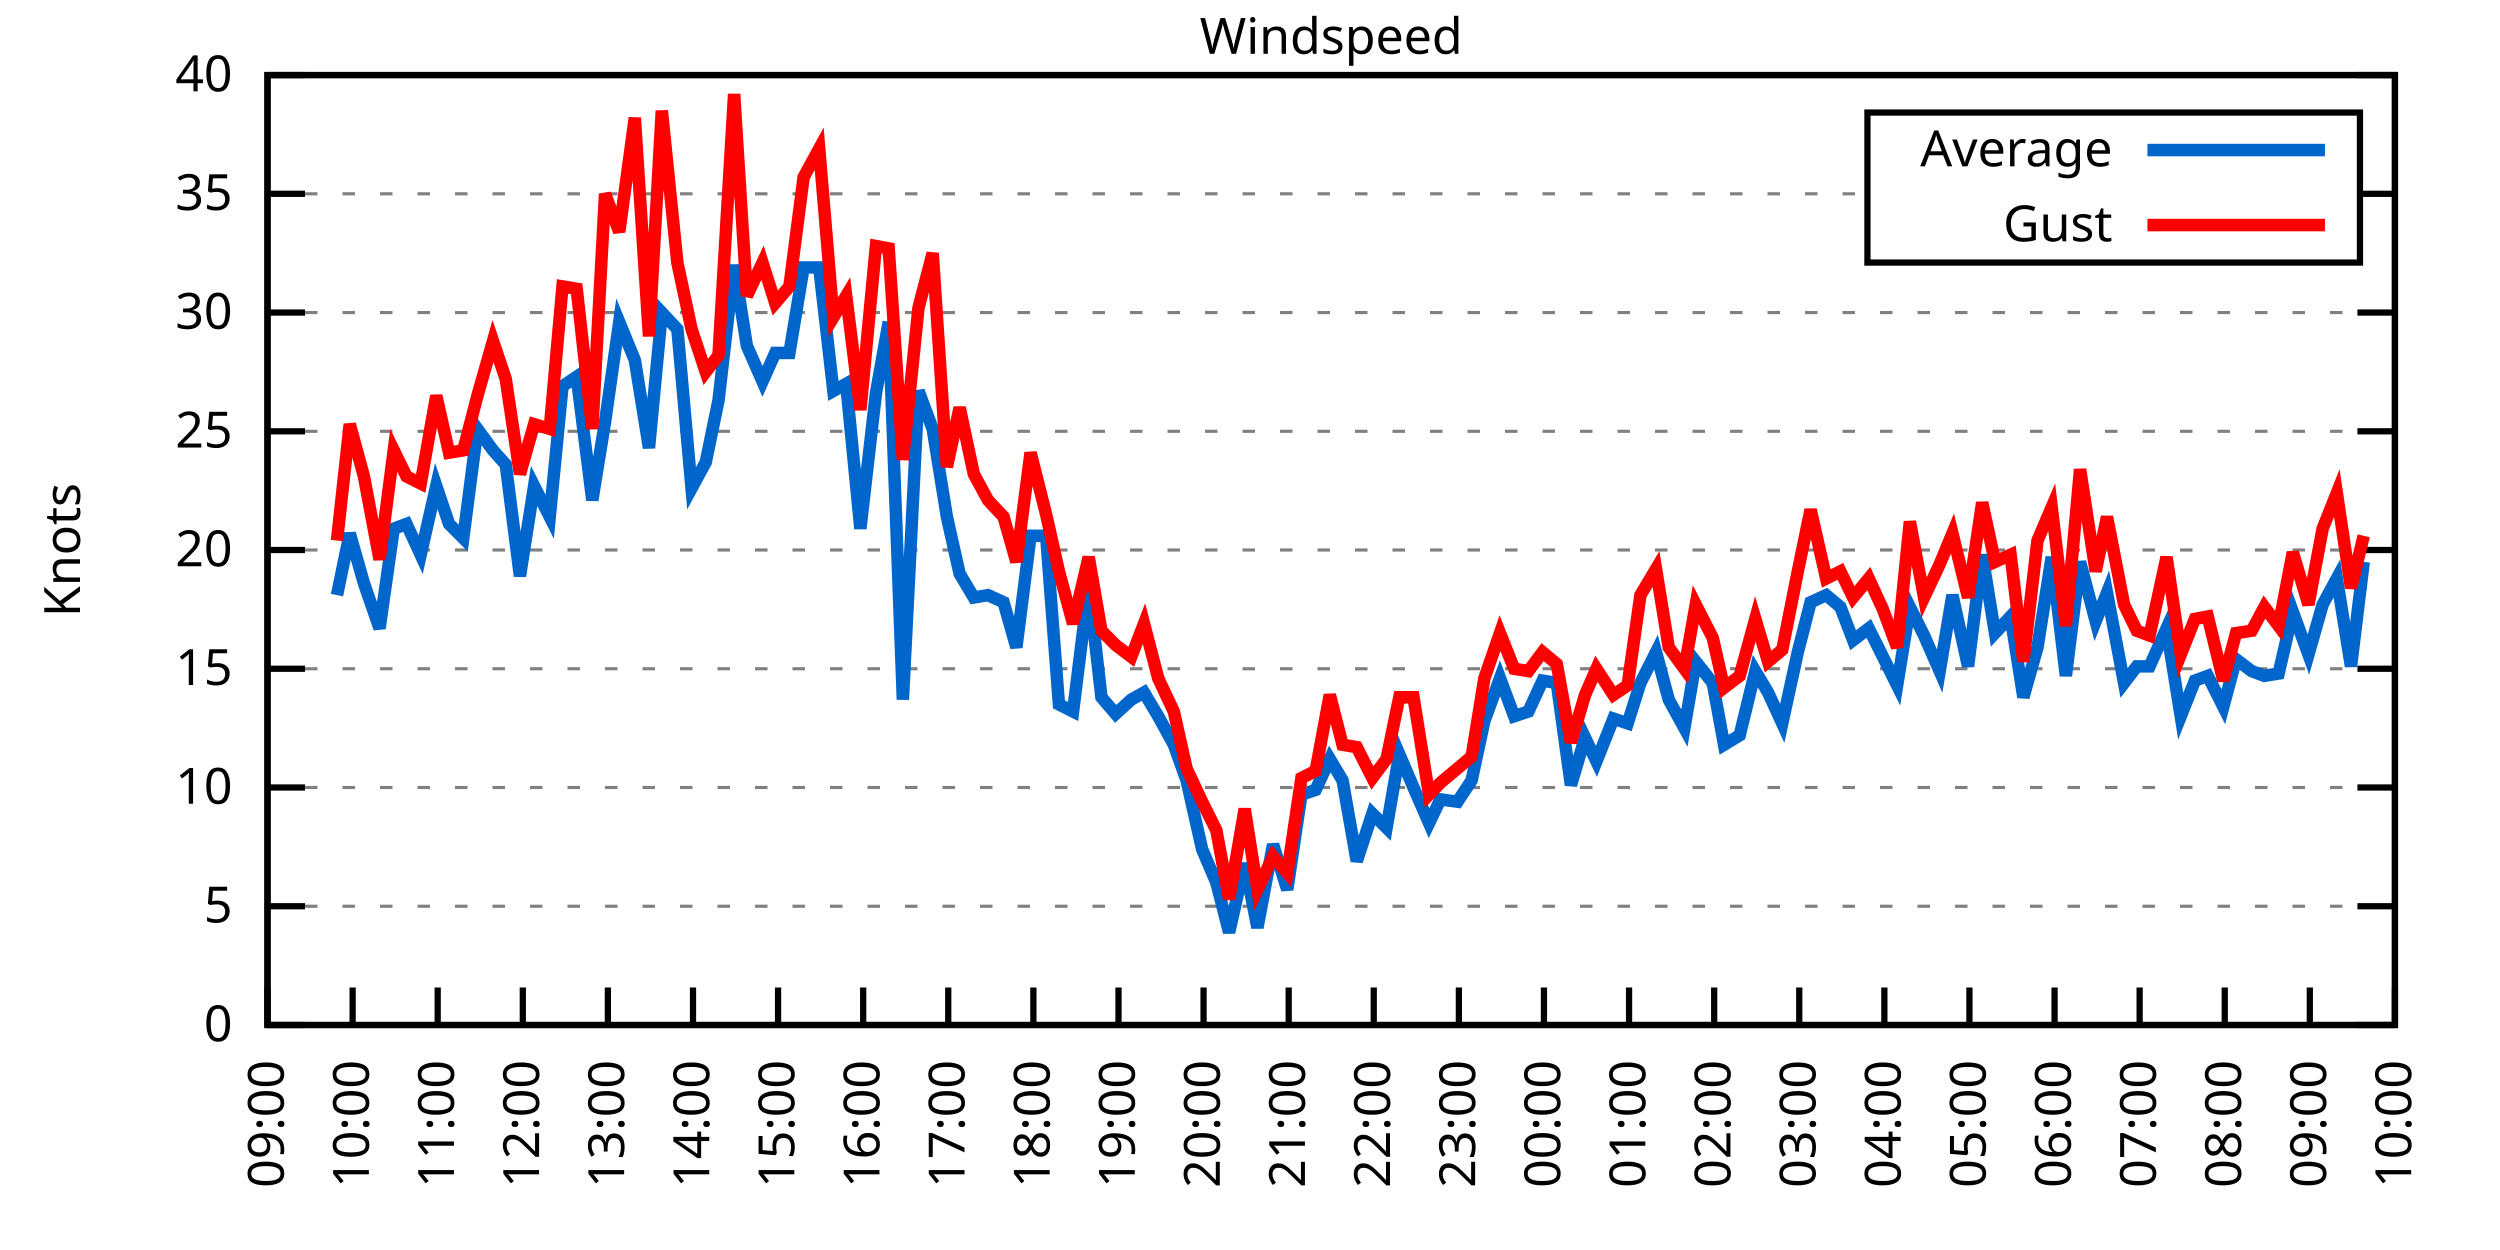
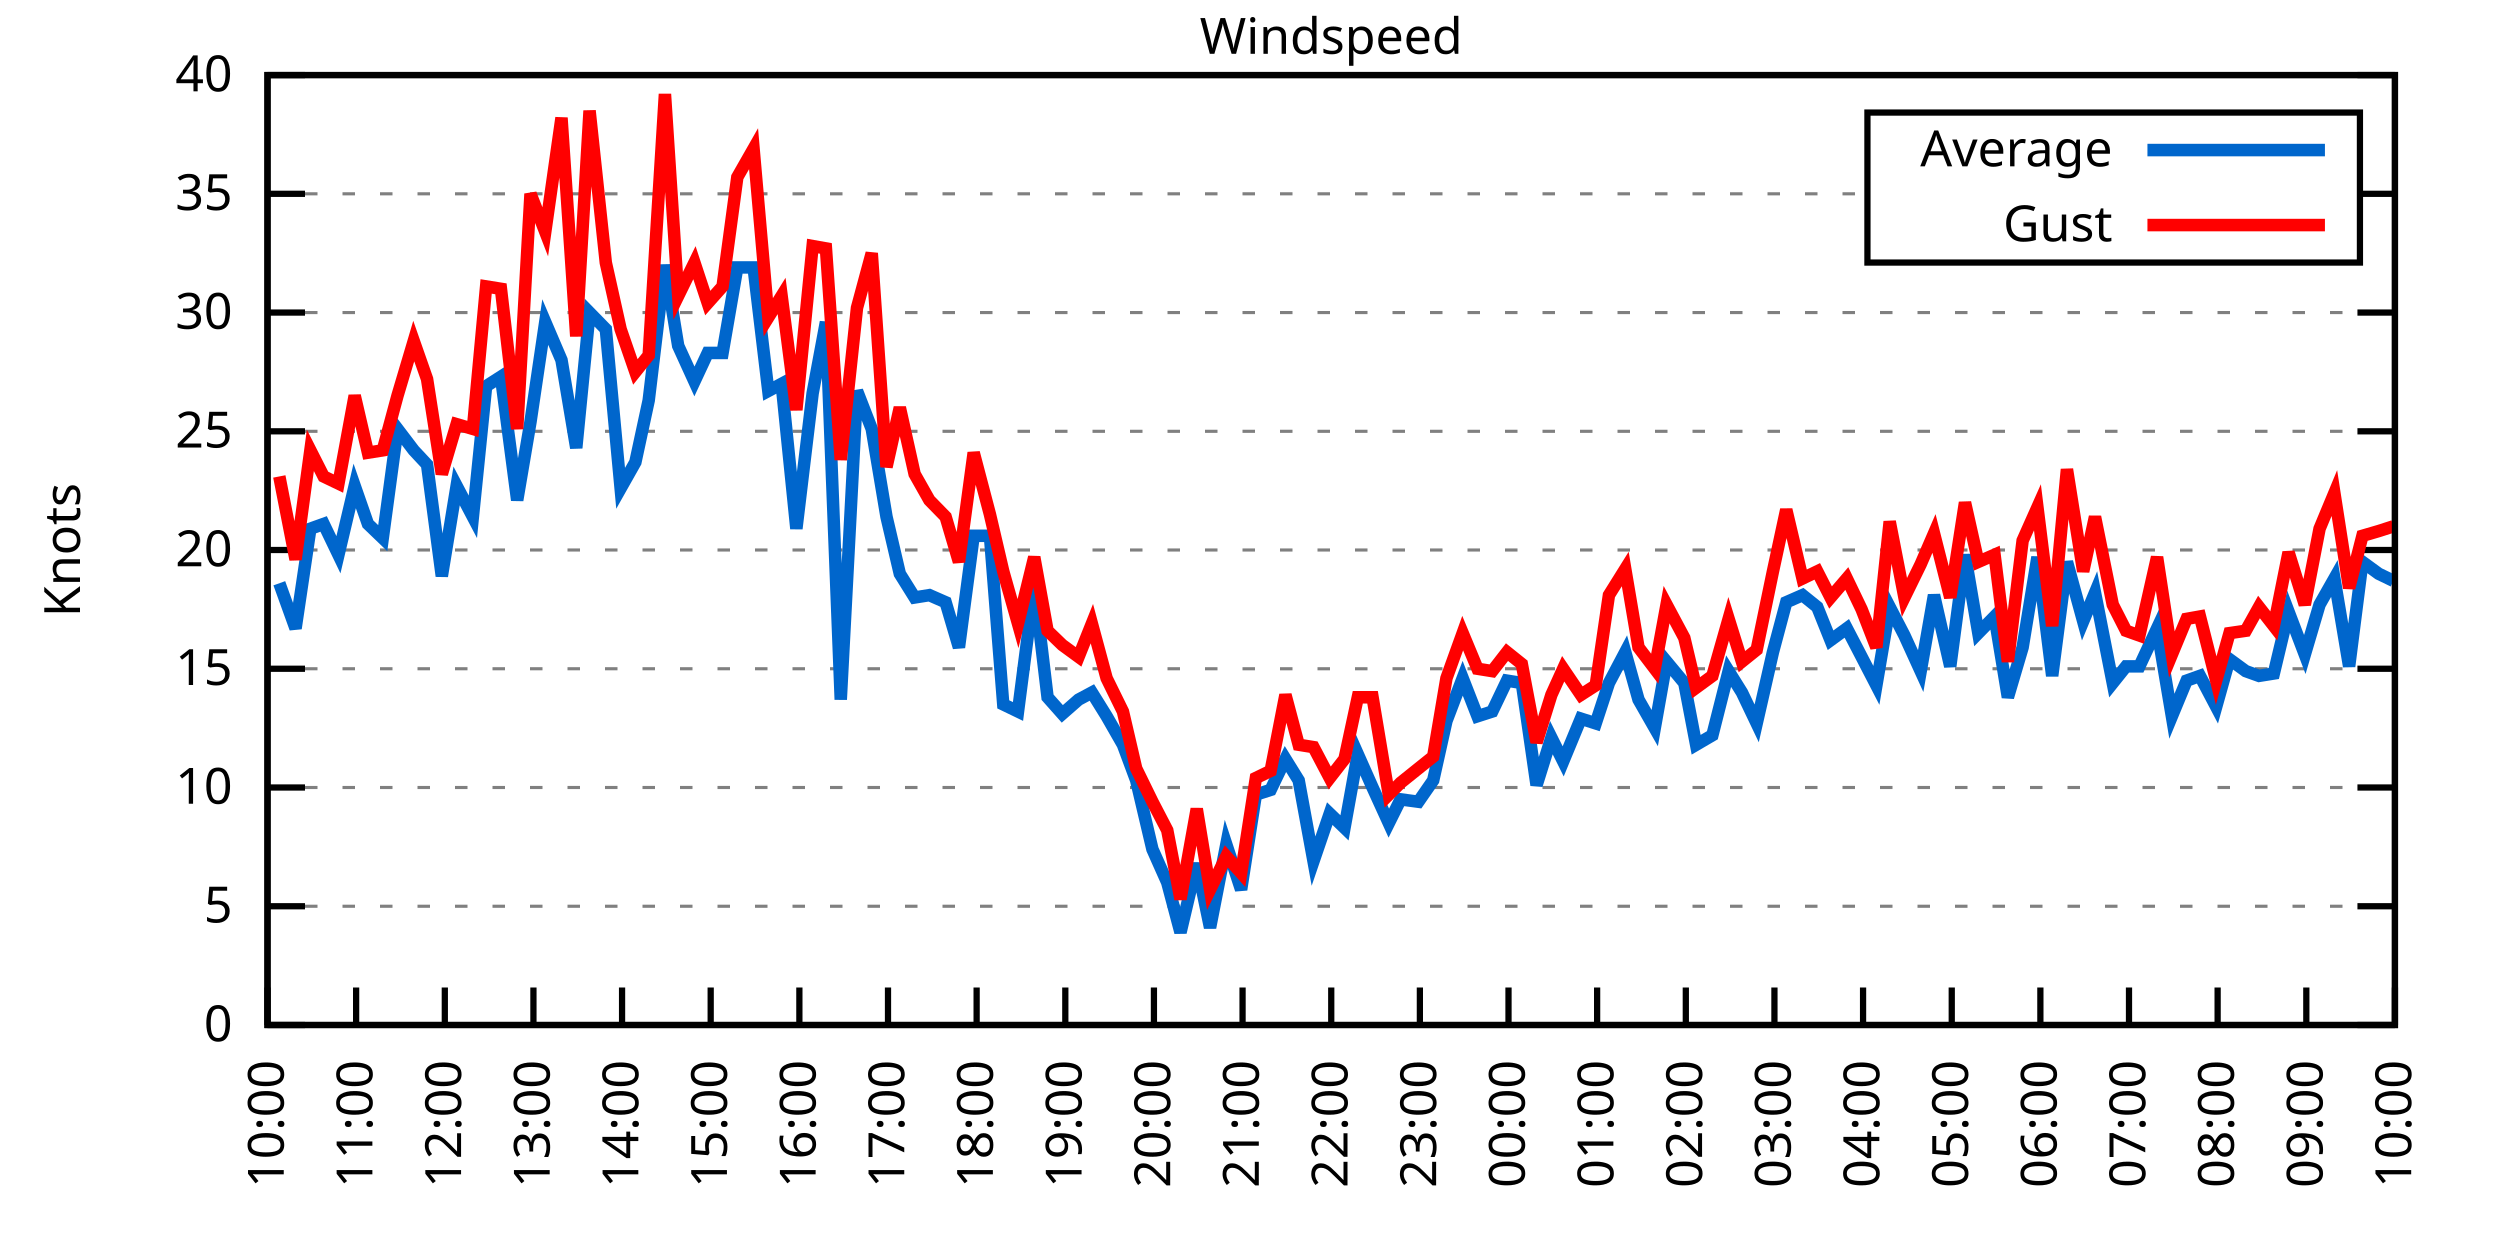
<svg xmlns="http://www.w3.org/2000/svg" xmlns:xlink="http://www.w3.org/1999/xlink" width="400" height="200" viewBox="0 0 400 200">
  <g id="gnuplot_canvas">
    <rect x="0" y="0" width="400" height="200" fill="none" />
    <defs>
      <circle id="gpDot" r="0.5" stroke-width="0.5" stroke="currentColor" />
      <path id="gpPt0" stroke-width="0.333" stroke="currentColor" d="M-1,0 h2 M0,-1 v2" />
      <path id="gpPt1" stroke-width="0.333" stroke="currentColor" d="M-1,-1 L1,1 M1,-1 L-1,1" />
      <path id="gpPt2" stroke-width="0.333" stroke="currentColor" d="M-1,0 L1,0 M0,-1 L0,1 M-1,-1 L1,1 M-1,1 L1,-1" />
      <rect id="gpPt3" stroke-width="0.333" stroke="currentColor" x="-1" y="-1" width="2" height="2" />
      <rect id="gpPt4" stroke-width="0.333" stroke="currentColor" fill="currentColor" x="-1" y="-1" width="2" height="2" />
      <circle id="gpPt5" stroke-width="0.333" stroke="currentColor" cx="0" cy="0" r="1" />
      <use xlink:href="#gpPt5" id="gpPt6" fill="currentColor" stroke="none" />
      <path id="gpPt7" stroke-width="0.333" stroke="currentColor" d="M0,-1.33 L-1.33,0.67 L1.33,0.67 z" />
      <use xlink:href="#gpPt7" id="gpPt8" fill="currentColor" stroke="none" />
      <use xlink:href="#gpPt7" id="gpPt9" stroke="currentColor" transform="rotate(180)" />
      <use xlink:href="#gpPt9" id="gpPt10" fill="currentColor" stroke="none" />
      <use xlink:href="#gpPt3" id="gpPt11" stroke="currentColor" transform="rotate(45)" />
      <use xlink:href="#gpPt11" id="gpPt12" fill="currentColor" stroke="none" />
      <path id="gpPt13" stroke-width="0.333" stroke="currentColor" d="M0,1.330 L1.265,0.411 L0.782,-1.067 L-0.782,-1.076 L-1.265,0.411 z" />
      <use xlink:href="#gpPt13" id="gpPt14" fill="currentColor" stroke="none" />
      <filter id="textbox" filterUnits="objectBoundingBox" x="0" y="0" height="1" width="1">
        <feFlood flood-color="white" flood-opacity="1" result="bgnd" />
        <feComposite in="SourceGraphic" in2="bgnd" operator="atop" />
      </filter>
      <filter id="greybox" filterUnits="objectBoundingBox" x="0" y="0" height="1" width="1">
        <feFlood flood-color="lightgrey" flood-opacity="1" result="grey" />
        <feComposite in="SourceGraphic" in2="grey" operator="atop" />
      </filter>
    </defs>
    <g fill="none" color="white" stroke="currentColor" stroke-width="1.00" stroke-linecap="butt" stroke-linejoin="miter">
</g>
    <g fill="none" color="black" stroke="currentColor" stroke-width="1.00" stroke-linecap="butt" stroke-linejoin="miter">
      <g stroke="none" shape-rendering="crispEdges">
        <polygon fill="rgb(255, 255, 255)" points="42.80,164.00 383.18,164.00 383.18,12.02 42.80,12.02 " />
      </g>
    </g>
    <g fill="none" color="black" stroke="currentColor" stroke-width="1.00" stroke-linecap="butt" stroke-linejoin="miter">
</g>
    <g fill="none" color="black" stroke="black" stroke-width="0.50" stroke-linecap="butt" stroke-linejoin="miter">
</g>
    <g fill="none" color="gray" stroke="currentColor" stroke-width="0.50" stroke-linecap="butt" stroke-linejoin="miter">
      <path stroke="gray" stroke-dasharray="2,4" class="gridline" d="M42.80,164.00 L383.19,164.00  " />
    </g>
    <g fill="none" color="gray" stroke="gray" stroke-width="1.00" stroke-linecap="butt" stroke-linejoin="miter">
</g>
    <g fill="none" color="black" stroke="currentColor" stroke-width="1.00" stroke-linecap="butt" stroke-linejoin="miter">
      <path stroke="black" d="M42.80,164.00 L48.80,164.00 M383.19,164.00 L377.19,164.00  " />
      <g transform="translate(37.20,166.60)" stroke="none" fill="black" font-family="Sans" font-size="8.00" text-anchor="end">
        <text>
          <tspan font-family="Sans"> 0</tspan>
        </text>
      </g>
    </g>
    <g fill="none" color="black" stroke="currentColor" stroke-width="1.00" stroke-linecap="butt" stroke-linejoin="miter">
</g>
    <g fill="none" color="black" stroke="black" stroke-width="0.50" stroke-linecap="butt" stroke-linejoin="miter">
</g>
    <g fill="none" color="gray" stroke="currentColor" stroke-width="0.50" stroke-linecap="butt" stroke-linejoin="miter">
      <path stroke="gray" stroke-dasharray="2,4" class="gridline" d="M42.80,145.00 L383.19,145.00  " />
    </g>
    <g fill="none" color="gray" stroke="gray" stroke-width="1.00" stroke-linecap="butt" stroke-linejoin="miter">
</g>
    <g fill="none" color="black" stroke="currentColor" stroke-width="1.00" stroke-linecap="butt" stroke-linejoin="miter">
      <path stroke="black" d="M42.80,145.00 L48.80,145.00 M383.19,145.00 L377.19,145.00  " />
      <g transform="translate(37.20,147.60)" stroke="none" fill="black" font-family="Sans" font-size="8.00" text-anchor="end">
        <text>
          <tspan font-family="Sans"> 5</tspan>
        </text>
      </g>
    </g>
    <g fill="none" color="black" stroke="currentColor" stroke-width="1.00" stroke-linecap="butt" stroke-linejoin="miter">
</g>
    <g fill="none" color="black" stroke="black" stroke-width="0.50" stroke-linecap="butt" stroke-linejoin="miter">
</g>
    <g fill="none" color="gray" stroke="currentColor" stroke-width="0.50" stroke-linecap="butt" stroke-linejoin="miter">
      <path stroke="gray" stroke-dasharray="2,4" class="gridline" d="M42.80,126.00 L383.19,126.00  " />
    </g>
    <g fill="none" color="gray" stroke="gray" stroke-width="1.00" stroke-linecap="butt" stroke-linejoin="miter">
</g>
    <g fill="none" color="black" stroke="currentColor" stroke-width="1.00" stroke-linecap="butt" stroke-linejoin="miter">
      <path stroke="black" d="M42.80,126.00 L48.80,126.00 M383.19,126.00 L377.19,126.00  " />
      <g transform="translate(37.20,128.60)" stroke="none" fill="black" font-family="Sans" font-size="8.00" text-anchor="end">
        <text>
          <tspan font-family="Sans"> 10</tspan>
        </text>
      </g>
    </g>
    <g fill="none" color="black" stroke="currentColor" stroke-width="1.00" stroke-linecap="butt" stroke-linejoin="miter">
</g>
    <g fill="none" color="black" stroke="black" stroke-width="0.50" stroke-linecap="butt" stroke-linejoin="miter">
</g>
    <g fill="none" color="gray" stroke="currentColor" stroke-width="0.50" stroke-linecap="butt" stroke-linejoin="miter">
      <path stroke="gray" stroke-dasharray="2,4" class="gridline" d="M42.80,107.00 L383.19,107.00  " />
    </g>
    <g fill="none" color="gray" stroke="gray" stroke-width="1.00" stroke-linecap="butt" stroke-linejoin="miter">
</g>
    <g fill="none" color="black" stroke="currentColor" stroke-width="1.00" stroke-linecap="butt" stroke-linejoin="miter">
      <path stroke="black" d="M42.80,107.00 L48.80,107.00 M383.19,107.00 L377.19,107.00  " />
      <g transform="translate(37.20,109.60)" stroke="none" fill="black" font-family="Sans" font-size="8.00" text-anchor="end">
        <text>
          <tspan font-family="Sans"> 15</tspan>
        </text>
      </g>
    </g>
    <g fill="none" color="black" stroke="currentColor" stroke-width="1.00" stroke-linecap="butt" stroke-linejoin="miter">
</g>
    <g fill="none" color="black" stroke="black" stroke-width="0.50" stroke-linecap="butt" stroke-linejoin="miter">
</g>
    <g fill="none" color="gray" stroke="currentColor" stroke-width="0.50" stroke-linecap="butt" stroke-linejoin="miter">
      <path stroke="gray" stroke-dasharray="2,4" class="gridline" d="M42.80,88.00 L383.19,88.00  " />
    </g>
    <g fill="none" color="gray" stroke="gray" stroke-width="1.00" stroke-linecap="butt" stroke-linejoin="miter">
</g>
    <g fill="none" color="black" stroke="currentColor" stroke-width="1.00" stroke-linecap="butt" stroke-linejoin="miter">
      <path stroke="black" d="M42.80,88.00 L48.80,88.00 M383.19,88.00 L377.19,88.00  " />
      <g transform="translate(37.20,90.60)" stroke="none" fill="black" font-family="Sans" font-size="8.00" text-anchor="end">
        <text>
          <tspan font-family="Sans"> 20</tspan>
        </text>
      </g>
    </g>
    <g fill="none" color="black" stroke="currentColor" stroke-width="1.00" stroke-linecap="butt" stroke-linejoin="miter">
</g>
    <g fill="none" color="black" stroke="black" stroke-width="0.50" stroke-linecap="butt" stroke-linejoin="miter">
</g>
    <g fill="none" color="gray" stroke="currentColor" stroke-width="0.50" stroke-linecap="butt" stroke-linejoin="miter">
      <path stroke="gray" stroke-dasharray="2,4" class="gridline" d="M42.80,69.01 L383.19,69.01  " />
    </g>
    <g fill="none" color="gray" stroke="gray" stroke-width="1.00" stroke-linecap="butt" stroke-linejoin="miter">
</g>
    <g fill="none" color="black" stroke="currentColor" stroke-width="1.00" stroke-linecap="butt" stroke-linejoin="miter">
      <path stroke="black" d="M42.80,69.01 L48.80,69.01 M383.19,69.01 L377.19,69.01  " />
      <g transform="translate(37.20,71.61)" stroke="none" fill="black" font-family="Sans" font-size="8.00" text-anchor="end">
        <text>
          <tspan font-family="Sans"> 25</tspan>
        </text>
      </g>
    </g>
    <g fill="none" color="black" stroke="currentColor" stroke-width="1.00" stroke-linecap="butt" stroke-linejoin="miter">
</g>
    <g fill="none" color="black" stroke="black" stroke-width="0.50" stroke-linecap="butt" stroke-linejoin="miter">
</g>
    <g fill="none" color="gray" stroke="currentColor" stroke-width="0.50" stroke-linecap="butt" stroke-linejoin="miter">
      <path stroke="gray" stroke-dasharray="2,4" class="gridline" d="M42.80,50.01 L383.19,50.01  " />
    </g>
    <g fill="none" color="gray" stroke="gray" stroke-width="1.00" stroke-linecap="butt" stroke-linejoin="miter">
</g>
    <g fill="none" color="black" stroke="currentColor" stroke-width="1.00" stroke-linecap="butt" stroke-linejoin="miter">
      <path stroke="black" d="M42.80,50.01 L48.80,50.01 M383.19,50.01 L377.19,50.01  " />
      <g transform="translate(37.20,52.61)" stroke="none" fill="black" font-family="Sans" font-size="8.00" text-anchor="end">
        <text>
          <tspan font-family="Sans"> 30</tspan>
        </text>
      </g>
    </g>
    <g fill="none" color="black" stroke="currentColor" stroke-width="1.00" stroke-linecap="butt" stroke-linejoin="miter">
</g>
    <g fill="none" color="black" stroke="black" stroke-width="0.50" stroke-linecap="butt" stroke-linejoin="miter">
</g>
    <g fill="none" color="gray" stroke="currentColor" stroke-width="0.50" stroke-linecap="butt" stroke-linejoin="miter">
      <path stroke="gray" stroke-dasharray="2,4" class="gridline" d="M42.80,31.01 L298.79,31.01 M377.59,31.01 L383.19,31.01  " />
    </g>
    <g fill="none" color="gray" stroke="gray" stroke-width="1.00" stroke-linecap="butt" stroke-linejoin="miter">
</g>
    <g fill="none" color="black" stroke="currentColor" stroke-width="1.00" stroke-linecap="butt" stroke-linejoin="miter">
      <path stroke="black" d="M42.80,31.01 L48.80,31.01 M383.19,31.01 L377.19,31.01  " />
      <g transform="translate(37.20,33.61)" stroke="none" fill="black" font-family="Sans" font-size="8.00" text-anchor="end">
        <text>
          <tspan font-family="Sans"> 35</tspan>
        </text>
      </g>
    </g>
    <g fill="none" color="black" stroke="currentColor" stroke-width="1.00" stroke-linecap="butt" stroke-linejoin="miter">
</g>
    <g fill="none" color="black" stroke="black" stroke-width="0.50" stroke-linecap="butt" stroke-linejoin="miter">
</g>
    <g fill="none" color="gray" stroke="currentColor" stroke-width="0.50" stroke-linecap="butt" stroke-linejoin="miter">
      <path stroke="gray" stroke-dasharray="2,4" class="gridline" d="M42.80,12.01 L383.19,12.01  " />
    </g>
    <g fill="none" color="gray" stroke="gray" stroke-width="1.00" stroke-linecap="butt" stroke-linejoin="miter">
</g>
    <g fill="none" color="black" stroke="currentColor" stroke-width="1.00" stroke-linecap="butt" stroke-linejoin="miter">
      <path stroke="black" d="M42.80,12.01 L48.80,12.01 M383.19,12.01 L377.19,12.01  " />
      <g transform="translate(37.20,14.61)" stroke="none" fill="black" font-family="Sans" font-size="8.00" text-anchor="end">
        <text>
          <tspan font-family="Sans"> 40</tspan>
        </text>
      </g>
    </g>
    <g fill="none" color="black" stroke="currentColor" stroke-width="1.00" stroke-linecap="butt" stroke-linejoin="miter">
      <path stroke="black" d="M42.80,164.00 L42.80,158.00  " />
      <g transform="translate(45.40,169.60) rotate(270.00)" stroke="none" fill="black" font-family="Sans" font-size="8.00" text-anchor="end">
        <text>
-           <tspan font-family="Sans">09:00</tspan>
-         </text>
-       </g>
-     </g>
-     <g fill="none" color="black" stroke="currentColor" stroke-width="1.00" stroke-linecap="butt" stroke-linejoin="miter">
-       <path stroke="black" d="M56.42,164.00 L56.42,158.00  " />
-       <g transform="translate(59.02,169.60) rotate(270.00)" stroke="none" fill="black" font-family="Sans" font-size="8.00" text-anchor="end">
-         <text>
          <tspan font-family="Sans">10:00</tspan>
        </text>
      </g>
    </g>
    <g fill="none" color="black" stroke="currentColor" stroke-width="1.00" stroke-linecap="butt" stroke-linejoin="miter">
-       <path stroke="black" d="M70.03,164.00 L70.03,158.00  " />
-       <g transform="translate(72.63,169.60) rotate(270.00)" stroke="none" fill="black" font-family="Sans" font-size="8.00" text-anchor="end">
+       <path stroke="black" d="M56.98,164.00 L56.98,158.00  " />
+       <g transform="translate(59.58,169.60) rotate(270.00)" stroke="none" fill="black" font-family="Sans" font-size="8.00" text-anchor="end">
        <text>
          <tspan font-family="Sans">11:00</tspan>
        </text>
      </g>
    </g>
    <g fill="none" color="black" stroke="currentColor" stroke-width="1.00" stroke-linecap="butt" stroke-linejoin="miter">
-       <path stroke="black" d="M83.65,164.00 L83.65,158.00  " />
-       <g transform="translate(86.25,169.60) rotate(270.00)" stroke="none" fill="black" font-family="Sans" font-size="8.00" text-anchor="end">
+       <path stroke="black" d="M71.17,164.00 L71.17,158.00  " />
+       <g transform="translate(73.77,169.60) rotate(270.00)" stroke="none" fill="black" font-family="Sans" font-size="8.00" text-anchor="end">
        <text>
          <tspan font-family="Sans">12:00</tspan>
        </text>
      </g>
    </g>
    <g fill="none" color="black" stroke="currentColor" stroke-width="1.00" stroke-linecap="butt" stroke-linejoin="miter">
-       <path stroke="black" d="M97.26,164.00 L97.26,158.00  " />
-       <g transform="translate(99.86,169.60) rotate(270.00)" stroke="none" fill="black" font-family="Sans" font-size="8.00" text-anchor="end">
+       <path stroke="black" d="M85.35,164.00 L85.35,158.00  " />
+       <g transform="translate(87.95,169.60) rotate(270.00)" stroke="none" fill="black" font-family="Sans" font-size="8.00" text-anchor="end">
        <text>
          <tspan font-family="Sans">13:00</tspan>
        </text>
      </g>
    </g>
    <g fill="none" color="black" stroke="currentColor" stroke-width="1.00" stroke-linecap="butt" stroke-linejoin="miter">
-       <path stroke="black" d="M110.88,164.00 L110.88,158.00  " />
-       <g transform="translate(113.48,169.60) rotate(270.00)" stroke="none" fill="black" font-family="Sans" font-size="8.00" text-anchor="end">
+       <path stroke="black" d="M99.53,164.00 L99.53,158.00  " />
+       <g transform="translate(102.13,169.60) rotate(270.00)" stroke="none" fill="black" font-family="Sans" font-size="8.00" text-anchor="end">
        <text>
          <tspan font-family="Sans">14:00</tspan>
        </text>
      </g>
    </g>
    <g fill="none" color="black" stroke="currentColor" stroke-width="1.00" stroke-linecap="butt" stroke-linejoin="miter">
-       <path stroke="black" d="M124.49,164.00 L124.49,158.00  " />
-       <g transform="translate(127.09,169.60) rotate(270.00)" stroke="none" fill="black" font-family="Sans" font-size="8.00" text-anchor="end">
+       <path stroke="black" d="M113.71,164.00 L113.71,158.00  " />
+       <g transform="translate(116.31,169.60) rotate(270.00)" stroke="none" fill="black" font-family="Sans" font-size="8.00" text-anchor="end">
        <text>
          <tspan font-family="Sans">15:00</tspan>
        </text>
      </g>
    </g>
    <g fill="none" color="black" stroke="currentColor" stroke-width="1.00" stroke-linecap="butt" stroke-linejoin="miter">
-       <path stroke="black" d="M138.11,164.00 L138.11,158.00  " />
-       <g transform="translate(140.71,169.60) rotate(270.00)" stroke="none" fill="black" font-family="Sans" font-size="8.00" text-anchor="end">
+       <path stroke="black" d="M127.90,164.00 L127.90,158.00  " />
+       <g transform="translate(130.50,169.60) rotate(270.00)" stroke="none" fill="black" font-family="Sans" font-size="8.00" text-anchor="end">
        <text>
          <tspan font-family="Sans">16:00</tspan>
        </text>
      </g>
    </g>
    <g fill="none" color="black" stroke="currentColor" stroke-width="1.00" stroke-linecap="butt" stroke-linejoin="miter">
-       <path stroke="black" d="M151.72,164.00 L151.72,158.00  " />
-       <g transform="translate(154.32,169.60) rotate(270.00)" stroke="none" fill="black" font-family="Sans" font-size="8.00" text-anchor="end">
+       <path stroke="black" d="M142.08,164.00 L142.08,158.00  " />
+       <g transform="translate(144.68,169.60) rotate(270.00)" stroke="none" fill="black" font-family="Sans" font-size="8.00" text-anchor="end">
        <text>
          <tspan font-family="Sans">17:00</tspan>
        </text>
      </g>
    </g>
    <g fill="none" color="black" stroke="currentColor" stroke-width="1.00" stroke-linecap="butt" stroke-linejoin="miter">
-       <path stroke="black" d="M165.34,164.00 L165.34,158.00  " />
-       <g transform="translate(167.94,169.60) rotate(270.00)" stroke="none" fill="black" font-family="Sans" font-size="8.00" text-anchor="end">
+       <path stroke="black" d="M156.26,164.00 L156.26,158.00  " />
+       <g transform="translate(158.86,169.60) rotate(270.00)" stroke="none" fill="black" font-family="Sans" font-size="8.00" text-anchor="end">
        <text>
          <tspan font-family="Sans">18:00</tspan>
        </text>
      </g>
    </g>
    <g fill="none" color="black" stroke="currentColor" stroke-width="1.00" stroke-linecap="butt" stroke-linejoin="miter">
-       <path stroke="black" d="M178.96,164.00 L178.96,158.00  " />
-       <g transform="translate(181.56,169.60) rotate(270.00)" stroke="none" fill="black" font-family="Sans" font-size="8.00" text-anchor="end">
+       <path stroke="black" d="M170.45,164.00 L170.45,158.00  " />
+       <g transform="translate(173.05,169.60) rotate(270.00)" stroke="none" fill="black" font-family="Sans" font-size="8.00" text-anchor="end">
        <text>
          <tspan font-family="Sans">19:00</tspan>
        </text>
      </g>
    </g>
    <g fill="none" color="black" stroke="currentColor" stroke-width="1.00" stroke-linecap="butt" stroke-linejoin="miter">
-       <path stroke="black" d="M192.57,164.00 L192.57,158.00  " />
-       <g transform="translate(195.17,169.60) rotate(270.00)" stroke="none" fill="black" font-family="Sans" font-size="8.00" text-anchor="end">
+       <path stroke="black" d="M184.63,164.00 L184.63,158.00  " />
+       <g transform="translate(187.23,169.60) rotate(270.00)" stroke="none" fill="black" font-family="Sans" font-size="8.00" text-anchor="end">
        <text>
          <tspan font-family="Sans">20:00</tspan>
        </text>
      </g>
    </g>
    <g fill="none" color="black" stroke="currentColor" stroke-width="1.00" stroke-linecap="butt" stroke-linejoin="miter">
-       <path stroke="black" d="M206.19,164.00 L206.19,158.00  " />
-       <g transform="translate(208.79,169.60) rotate(270.00)" stroke="none" fill="black" font-family="Sans" font-size="8.00" text-anchor="end">
+       <path stroke="black" d="M198.81,164.00 L198.81,158.00  " />
+       <g transform="translate(201.41,169.60) rotate(270.00)" stroke="none" fill="black" font-family="Sans" font-size="8.00" text-anchor="end">
        <text>
          <tspan font-family="Sans">21:00</tspan>
        </text>
      </g>
    </g>
    <g fill="none" color="black" stroke="currentColor" stroke-width="1.00" stroke-linecap="butt" stroke-linejoin="miter">
-       <path stroke="black" d="M219.80,164.00 L219.80,158.00  " />
-       <g transform="translate(222.40,169.60) rotate(270.00)" stroke="none" fill="black" font-family="Sans" font-size="8.00" text-anchor="end">
+       <path stroke="black" d="M213.00,164.00 L213.00,158.00  " />
+       <g transform="translate(215.60,169.60) rotate(270.00)" stroke="none" fill="black" font-family="Sans" font-size="8.00" text-anchor="end">
        <text>
          <tspan font-family="Sans">22:00</tspan>
        </text>
      </g>
    </g>
    <g fill="none" color="black" stroke="currentColor" stroke-width="1.00" stroke-linecap="butt" stroke-linejoin="miter">
-       <path stroke="black" d="M233.42,164.00 L233.42,158.00  " />
-       <g transform="translate(236.02,169.60) rotate(270.00)" stroke="none" fill="black" font-family="Sans" font-size="8.00" text-anchor="end">
+       <path stroke="black" d="M227.18,164.00 L227.18,158.00  " />
+       <g transform="translate(229.78,169.60) rotate(270.00)" stroke="none" fill="black" font-family="Sans" font-size="8.00" text-anchor="end">
        <text>
          <tspan font-family="Sans">23:00</tspan>
        </text>
      </g>
    </g>
    <g fill="none" color="black" stroke="currentColor" stroke-width="1.00" stroke-linecap="butt" stroke-linejoin="miter">
-       <path stroke="black" d="M247.03,164.00 L247.03,158.00  " />
-       <g transform="translate(249.63,169.60) rotate(270.00)" stroke="none" fill="black" font-family="Sans" font-size="8.00" text-anchor="end">
+       <path stroke="black" d="M241.36,164.00 L241.36,158.00  " />
+       <g transform="translate(243.96,169.60) rotate(270.00)" stroke="none" fill="black" font-family="Sans" font-size="8.00" text-anchor="end">
        <text>
          <tspan font-family="Sans">00:00</tspan>
        </text>
      </g>
    </g>
    <g fill="none" color="black" stroke="currentColor" stroke-width="1.00" stroke-linecap="butt" stroke-linejoin="miter">
-       <path stroke="black" d="M260.65,164.00 L260.65,158.00  " />
-       <g transform="translate(263.25,169.60) rotate(270.00)" stroke="none" fill="black" font-family="Sans" font-size="8.00" text-anchor="end">
+       <path stroke="black" d="M255.54,164.00 L255.54,158.00  " />
+       <g transform="translate(258.14,169.60) rotate(270.00)" stroke="none" fill="black" font-family="Sans" font-size="8.00" text-anchor="end">
        <text>
          <tspan font-family="Sans">01:00</tspan>
        </text>
      </g>
    </g>
    <g fill="none" color="black" stroke="currentColor" stroke-width="1.00" stroke-linecap="butt" stroke-linejoin="miter">
-       <path stroke="black" d="M274.27,164.00 L274.27,158.00  " />
-       <g transform="translate(276.87,169.60) rotate(270.00)" stroke="none" fill="black" font-family="Sans" font-size="8.00" text-anchor="end">
+       <path stroke="black" d="M269.73,164.00 L269.73,158.00  " />
+       <g transform="translate(272.33,169.60) rotate(270.00)" stroke="none" fill="black" font-family="Sans" font-size="8.00" text-anchor="end">
        <text>
          <tspan font-family="Sans">02:00</tspan>
        </text>
      </g>
    </g>
    <g fill="none" color="black" stroke="currentColor" stroke-width="1.00" stroke-linecap="butt" stroke-linejoin="miter">
-       <path stroke="black" d="M287.88,164.00 L287.88,158.00  " />
-       <g transform="translate(290.48,169.60) rotate(270.00)" stroke="none" fill="black" font-family="Sans" font-size="8.00" text-anchor="end">
+       <path stroke="black" d="M283.91,164.00 L283.91,158.00  " />
+       <g transform="translate(286.51,169.60) rotate(270.00)" stroke="none" fill="black" font-family="Sans" font-size="8.00" text-anchor="end">
        <text>
          <tspan font-family="Sans">03:00</tspan>
        </text>
      </g>
    </g>
    <g fill="none" color="black" stroke="currentColor" stroke-width="1.00" stroke-linecap="butt" stroke-linejoin="miter">
-       <path stroke="black" d="M301.50,164.00 L301.50,158.00  " />
-       <g transform="translate(304.10,169.60) rotate(270.00)" stroke="none" fill="black" font-family="Sans" font-size="8.00" text-anchor="end">
+       <path stroke="black" d="M298.09,164.00 L298.09,158.00  " />
+       <g transform="translate(300.69,169.60) rotate(270.00)" stroke="none" fill="black" font-family="Sans" font-size="8.00" text-anchor="end">
        <text>
          <tspan font-family="Sans">04:00</tspan>
        </text>
      </g>
    </g>
    <g fill="none" color="black" stroke="currentColor" stroke-width="1.00" stroke-linecap="butt" stroke-linejoin="miter">
-       <path stroke="black" d="M315.11,164.00 L315.11,158.00  " />
-       <g transform="translate(317.71,169.60) rotate(270.00)" stroke="none" fill="black" font-family="Sans" font-size="8.00" text-anchor="end">
+       <path stroke="black" d="M312.28,164.00 L312.28,158.00  " />
+       <g transform="translate(314.88,169.60) rotate(270.00)" stroke="none" fill="black" font-family="Sans" font-size="8.00" text-anchor="end">
        <text>
          <tspan font-family="Sans">05:00</tspan>
        </text>
      </g>
    </g>
    <g fill="none" color="black" stroke="currentColor" stroke-width="1.00" stroke-linecap="butt" stroke-linejoin="miter">
-       <path stroke="black" d="M328.73,164.00 L328.73,158.00  " />
-       <g transform="translate(331.33,169.60) rotate(270.00)" stroke="none" fill="black" font-family="Sans" font-size="8.00" text-anchor="end">
+       <path stroke="black" d="M326.46,164.00 L326.46,158.00  " />
+       <g transform="translate(329.06,169.60) rotate(270.00)" stroke="none" fill="black" font-family="Sans" font-size="8.00" text-anchor="end">
        <text>
          <tspan font-family="Sans">06:00</tspan>
        </text>
      </g>
    </g>
    <g fill="none" color="black" stroke="currentColor" stroke-width="1.00" stroke-linecap="butt" stroke-linejoin="miter">
-       <path stroke="black" d="M342.34,164.00 L342.34,158.00  " />
-       <g transform="translate(344.94,169.60) rotate(270.00)" stroke="none" fill="black" font-family="Sans" font-size="8.00" text-anchor="end">
+       <path stroke="black" d="M340.64,164.00 L340.64,158.00  " />
+       <g transform="translate(343.24,169.60) rotate(270.00)" stroke="none" fill="black" font-family="Sans" font-size="8.00" text-anchor="end">
        <text>
          <tspan font-family="Sans">07:00</tspan>
        </text>
      </g>
    </g>
    <g fill="none" color="black" stroke="currentColor" stroke-width="1.00" stroke-linecap="butt" stroke-linejoin="miter">
-       <path stroke="black" d="M355.96,164.00 L355.96,158.00  " />
-       <g transform="translate(358.56,169.60) rotate(270.00)" stroke="none" fill="black" font-family="Sans" font-size="8.00" text-anchor="end">
+       <path stroke="black" d="M354.82,164.00 L354.82,158.00  " />
+       <g transform="translate(357.42,169.60) rotate(270.00)" stroke="none" fill="black" font-family="Sans" font-size="8.00" text-anchor="end">
        <text>
          <tspan font-family="Sans">08:00</tspan>
        </text>
      </g>
    </g>
    <g fill="none" color="black" stroke="currentColor" stroke-width="1.00" stroke-linecap="butt" stroke-linejoin="miter">
-       <path stroke="black" d="M369.57,164.00 L369.57,158.00  " />
-       <g transform="translate(372.17,169.60) rotate(270.00)" stroke="none" fill="black" font-family="Sans" font-size="8.00" text-anchor="end">
+       <path stroke="black" d="M369.01,164.00 L369.01,158.00  " />
+       <g transform="translate(371.61,169.60) rotate(270.00)" stroke="none" fill="black" font-family="Sans" font-size="8.00" text-anchor="end">
        <text>
          <tspan font-family="Sans">09:00</tspan>
        </text>
      </g>
    </g>
    <g fill="none" color="black" stroke="currentColor" stroke-width="1.00" stroke-linecap="butt" stroke-linejoin="miter">
      <path stroke="black" d="M383.19,164.00 L383.19,158.00  " />
      <g transform="translate(385.79,169.60) rotate(270.00)" stroke="none" fill="black" font-family="Sans" font-size="8.00" text-anchor="end">
        <text>
          <tspan font-family="Sans">10:00</tspan>
        </text>
      </g>
    </g>
    <g fill="none" color="black" stroke="currentColor" stroke-width="1.00" stroke-linecap="butt" stroke-linejoin="miter">
</g>
    <g fill="none" color="black" stroke="currentColor" stroke-width="1.00" stroke-linecap="butt" stroke-linejoin="miter">
      <path stroke="black" d="M42.80,12.01 L42.80,164.00 L383.19,164.00 L383.19,12.01 L42.80,12.01 Z  " />
    </g>
    <g fill="none" color="black" stroke="currentColor" stroke-width="1.00" stroke-linecap="butt" stroke-linejoin="miter">
</g>
    <g fill="none" color="black" stroke="currentColor" stroke-width="1.00" stroke-linecap="butt" stroke-linejoin="miter">
      <path stroke="black" d="M298.79,42.01 L298.79,18.01 L377.59,18.01 L377.59,42.01 L298.79,42.01 Z  " />
    </g>
    <g id="Windspeed_plot_1">
      <g fill="none" color="white" stroke="black" stroke-width="2.00" stroke-linecap="butt" stroke-linejoin="miter">
</g>
      <g fill="none" color="black" stroke="currentColor" stroke-width="2.00" stroke-linecap="butt" stroke-linejoin="miter">
        <g transform="translate(337.99,26.61)" stroke="none" fill="black" font-family="Sans" font-size="8.00" text-anchor="end">
          <text>
            <tspan font-family="Sans">Average</tspan>
          </text>
        </g>
      </g>
      <g fill="none" color="black" stroke="currentColor" stroke-width="2.00" stroke-linecap="butt" stroke-linejoin="miter">
-         <path stroke="rgb(  0, 102, 204)" d="M343.59,24.01 L371.99,24.01 M53.92,95.22 L55.96,85.35 L58.23,93.32 L60.73,100.54 L63.00,84.59 L65.04,83.83   L67.31,88.76 L69.80,77.75 L71.85,83.83 L74.12,86.11 L76.39,68.63 L78.88,72.05 L80.92,74.33 L83.19,92.18   L85.46,77.75 L87.96,82.69 L90.00,61.79 L92.27,60.27 L94.77,80.03 L96.81,67.49 L99.08,51.53 L101.57,57.61   L103.84,71.67 L105.89,50.01 L108.38,52.67 L110.65,78.13 L112.92,73.95 L114.96,64.07 L117.46,42.41 L119.50,55.33   L122.00,61.03 L124.04,56.47 L126.31,56.47 L128.58,42.79 L131.07,42.79 L133.34,62.55 L135.39,61.41 L137.66,84.59   L140.15,62.93 L142.19,51.53 L144.46,111.94 L146.96,62.55 L149.23,68.63 L151.50,82.69 L153.54,91.80 L155.81,95.60   L158.08,95.22 L160.57,96.36 L162.62,103.58 L164.89,85.73 L167.38,85.73 L169.43,112.70 L171.69,113.84 L174.19,93.70   L176.23,111.56 L178.50,114.22 L181.00,111.94 L183.04,110.80 L185.31,114.60 L187.81,119.16 L189.85,124.86 L192.34,135.88   L194.61,141.20 L196.66,149.18 L199.15,138.16 L201.19,148.42 L203.69,135.12 L205.96,142.34 L208.23,127.14 L210.50,126.38   L212.77,121.44 L214.81,124.86 L217.08,137.78 L219.58,130.18 L221.85,132.46 L223.89,120.68 L226.16,126.00 L228.65,131.70   L230.47,127.90 L233.19,128.28 L235.46,124.86 L237.50,115.36 L240.00,108.52 L242.27,114.60 L244.54,113.84 L246.81,108.90   L249.08,109.28 L251.35,125.62 L253.61,118.02 L255.43,121.82 L258.15,114.98 L260.42,115.74 L262.47,109.28 L264.96,104.34   L267.00,111.94 L269.50,116.50 L271.32,105.86 L274.04,109.28 L275.85,119.16 L278.35,117.64 L280.85,107.38 L282.89,110.80   L285.16,115.74 L287.65,104.34 L289.70,96.36 L292.19,95.22 L294.46,97.12 L296.50,102.44 L299.00,100.54 L301.27,105.10   L303.54,109.66 L305.58,97.12 L307.85,101.68 L310.35,107.38 L312.39,95.22 L314.89,106.62 L317.15,88.76 L319.20,101.30   L321.69,98.64 L323.74,111.56 L326.00,103.58 L328.27,89.14 L330.54,108.14 L332.81,89.90 L335.31,99.40 L337.12,94.84   L339.85,109.28 L341.89,106.62 L343.93,106.62 L346.65,100.54 L348.92,114.60 L351.19,108.90 L353.24,108.14 L355.73,113.08   L357.77,105.48 L360.27,107.38 L362.31,108.14 L364.58,107.76 L366.85,97.88 L369.35,104.72 L371.62,96.74 L373.89,92.56   L376.16,106.62 L378.20,89.90  " />
+         <path stroke="rgb(  0, 102, 204)" d="M343.59,24.01 L371.99,24.01 M44.69,93.32 L47.29,100.54 L49.66,84.59 L51.78,83.83 L54.15,88.76 L56.75,77.75   L58.87,83.83 L61.24,86.11 L63.60,68.63 L66.20,72.05 L68.33,74.33 L70.69,92.18 L73.06,77.75 L75.66,82.69   L77.78,61.79 L80.15,60.27 L82.75,80.03 L84.88,67.49 L87.24,51.53 L89.84,57.61 L92.20,71.67 L94.33,50.01   L96.93,52.67 L99.30,78.13 L101.66,73.95 L103.79,64.07 L106.39,42.41 L108.51,55.33 L111.11,61.03 L113.24,56.47   L115.61,56.47 L117.97,42.79 L120.57,42.79 L122.93,62.55 L125.06,61.41 L127.42,84.59 L130.02,62.93 L132.15,51.53   L134.52,111.94 L137.12,62.55 L139.48,68.63 L141.84,82.69 L143.97,91.80 L146.34,95.60 L148.70,95.22 L151.30,96.36   L153.43,103.58 L155.79,85.73 L158.39,85.73 L160.52,112.70 L162.88,113.84 L165.48,93.70 L167.61,111.56 L169.97,114.22   L172.57,111.94 L174.70,110.80 L177.06,114.60 L179.67,119.16 L181.79,124.86 L184.39,135.88 L186.76,141.20 L188.88,149.18   L191.48,138.16 L193.61,148.42 L196.21,135.12 L198.58,142.34 L200.94,127.14 L203.30,126.38 L205.67,121.44 L207.79,124.86   L210.16,137.78 L212.76,130.18 L215.12,132.46 L217.25,120.68 L219.61,126.00 L222.21,131.70 L224.10,127.90 L226.94,128.28   L229.31,124.86 L231.43,115.36 L234.03,108.52 L236.40,114.60 L238.76,113.84 L241.12,108.90 L243.49,109.28 L245.85,125.62   L248.22,118.02 L250.11,121.82 L252.94,114.98 L255.31,115.74 L257.43,109.28 L260.04,104.34 L262.16,111.94 L264.76,116.50   L266.65,105.86 L269.49,109.28 L271.38,119.16 L273.98,117.64 L276.58,107.38 L278.71,110.80 L281.07,115.74 L283.67,104.34   L285.80,96.36 L288.40,95.22 L290.76,97.12 L292.89,102.44 L295.49,100.54 L297.86,105.10 L300.22,109.66 L302.35,97.12   L304.71,101.68 L307.31,107.38 L309.44,95.22 L312.04,106.62 L314.40,88.76 L316.53,101.30 L319.13,98.64 L321.26,111.56   L323.62,103.58 L325.99,89.14 L328.35,108.14 L330.71,89.90 L333.31,99.40 L335.20,94.84 L338.04,109.28 L340.17,106.62   L342.30,106.62 L345.13,100.54 L347.50,114.60 L349.86,108.90 L351.99,108.14 L354.59,113.08 L356.72,105.48 L359.32,107.38   L361.44,108.14 L363.81,107.76 L366.17,97.88 L368.77,104.72 L371.13,96.74 L373.50,92.56 L375.86,106.62 L377.99,89.90   L380.59,91.80 L382.95,92.94  " />
      </g>
    </g>
    <g id="Windspeed_plot_2">
      <g fill="none" color="black" stroke="currentColor" stroke-width="2.00" stroke-linecap="butt" stroke-linejoin="miter">
        <g transform="translate(337.99,38.61)" stroke="none" fill="black" font-family="Sans" font-size="8.00" text-anchor="end">
          <text>
            <tspan font-family="Sans">Gust</tspan>
          </text>
        </g>
      </g>
      <g fill="none" color="black" stroke="currentColor" stroke-width="2.00" stroke-linecap="butt" stroke-linejoin="miter">
-         <path stroke="rgb(255,   0,   0)" d="M343.59,36.01 L371.99,36.01 M53.92,86.49 L55.96,67.87 L58.23,76.23 L60.73,89.52 L63.00,72.05 L65.04,76.23   L67.31,77.37 L69.80,63.31 L71.85,72.43 L74.12,72.05 L76.39,63.31 L78.88,54.57 L80.92,60.65 L83.19,75.85   L85.46,67.87 L87.96,68.63 L90.00,45.83 L92.27,46.21 L94.77,68.63 L96.81,31.01 L99.08,37.09 L101.57,18.85   L103.84,53.81 L105.89,17.71 L108.38,42.03 L110.65,52.67 L112.92,59.51 L114.96,56.85 L117.46,15.05 L119.50,47.35   L122.00,42.03 L124.04,48.49 L126.31,45.83 L128.58,28.35 L131.07,23.79 L133.34,50.77 L135.39,47.35 L137.66,65.59   L140.15,39.37 L142.19,39.75 L144.46,73.57 L146.96,49.25 L149.23,40.51 L151.50,74.71 L153.54,65.21 L155.81,75.85   L158.08,80.03 L160.57,82.69 L162.62,89.90 L164.89,72.43 L167.38,82.31 L169.43,91.42 L171.69,99.78 L174.19,89.14   L176.23,100.92 L178.50,103.20 L181.00,105.10 L183.04,99.78 L185.31,108.52 L187.81,113.84 L189.85,122.96 L192.34,128.28   L194.61,132.84 L196.66,143.86 L199.15,129.42 L201.19,142.34 L203.69,137.02 L205.96,139.68 L208.23,124.48 L210.50,123.34   L212.77,111.18 L214.81,119.16 L217.08,119.54 L219.58,124.48 L221.85,121.44 L223.89,111.56 L226.16,111.56 L228.65,127.14   L230.47,125.24 L233.19,122.96 L235.46,121.06 L237.50,108.52 L240.00,101.30 L242.27,107.00 L244.54,107.38 L246.81,104.34   L249.08,106.24 L251.35,118.78 L253.61,111.18 L255.43,107.00 L258.15,111.18 L260.42,109.66 L262.47,95.22 L264.96,91.04   L267.00,103.58 L269.50,107.00 L271.32,96.74 L274.04,102.06 L275.85,110.04 L278.35,108.14 L280.85,99.02 L282.89,105.86   L285.16,103.96 L287.65,91.42 L289.70,81.55 L292.19,92.56 L294.46,91.42 L296.50,95.60 L299.00,92.56 L301.27,97.50   L303.54,103.58 L305.58,83.45 L307.85,95.60 L310.35,90.28 L312.39,85.35 L314.89,95.60 L317.15,80.41 L319.20,89.90   L321.69,88.76 L323.74,105.86 L326.00,86.49 L328.27,81.17 L330.54,100.16 L332.81,75.09 L335.31,91.42 L337.12,82.69   L339.85,96.74 L341.89,100.92 L343.93,101.68 L346.65,89.14 L348.92,104.72 L351.19,99.02 L353.24,98.64 L355.73,108.90   L357.77,101.30 L360.27,100.92 L362.31,97.12 L364.58,100.16 L366.85,88.38 L369.35,96.74 L371.62,84.59 L373.89,78.89   L376.16,94.08 L378.20,85.73  " />
+         <path stroke="rgb(255,   0,   0)" d="M343.59,36.01 L371.99,36.01 M44.69,76.23 L47.29,89.52 L49.66,72.05 L51.78,76.23 L54.15,77.37 L56.75,63.31   L58.87,72.43 L61.24,72.05 L63.60,63.31 L66.20,54.57 L68.33,60.65 L70.69,75.85 L73.06,67.87 L75.66,68.63   L77.78,45.83 L80.15,46.21 L82.75,68.63 L84.88,31.01 L87.24,37.09 L89.84,18.85 L92.20,53.81 L94.33,17.71   L96.93,42.03 L99.30,52.67 L101.66,59.51 L103.79,56.85 L106.39,15.05 L108.51,47.35 L111.11,42.03 L113.24,48.49   L115.61,45.83 L117.97,28.35 L120.57,23.79 L122.93,50.77 L125.06,47.35 L127.42,65.59 L130.02,39.37 L132.15,39.75   L134.52,73.57 L137.12,49.25 L139.48,40.51 L141.84,74.71 L143.97,65.21 L146.34,75.85 L148.70,80.03 L151.30,82.69   L153.43,89.90 L155.79,72.43 L158.39,82.31 L160.52,91.42 L162.88,99.78 L165.48,89.14 L167.61,100.92 L169.97,103.20   L172.57,105.10 L174.70,99.78 L177.06,108.52 L179.67,113.84 L181.79,122.96 L184.39,128.28 L186.76,132.84 L188.88,143.86   L191.48,129.42 L193.61,142.34 L196.21,137.02 L198.58,139.68 L200.94,124.48 L203.30,123.34 L205.67,111.18 L207.79,119.16   L210.16,119.54 L212.76,124.48 L215.12,121.44 L217.25,111.56 L219.61,111.56 L222.21,127.14 L224.10,125.24 L226.94,122.96   L229.31,121.06 L231.43,108.52 L234.03,101.30 L236.40,107.00 L238.76,107.38 L241.12,104.34 L243.49,106.24 L245.85,118.78   L248.22,111.18 L250.11,107.00 L252.94,111.18 L255.31,109.66 L257.43,95.22 L260.04,91.04 L262.16,103.58 L264.76,107.00   L266.65,96.74 L269.49,102.06 L271.38,110.04 L273.98,108.14 L276.58,99.02 L278.71,105.86 L281.07,103.96 L283.67,91.42   L285.80,81.55 L288.40,92.56 L290.76,91.42 L292.89,95.60 L295.49,92.56 L297.86,97.50 L300.22,103.58 L302.35,83.45   L304.71,95.60 L307.31,90.28 L309.44,85.35 L312.04,95.60 L314.40,80.41 L316.53,89.90 L319.13,88.76 L321.26,105.86   L323.62,86.49 L325.99,81.17 L328.35,100.16 L330.71,75.09 L333.31,91.42 L335.20,82.69 L338.04,96.74 L340.17,100.92   L342.30,101.68 L345.13,89.14 L347.50,104.72 L349.86,99.02 L351.99,98.64 L354.59,108.90 L356.72,101.30 L359.32,100.92   L361.44,97.12 L363.81,100.16 L366.17,88.38 L368.77,96.74 L371.13,84.59 L373.50,78.89 L375.86,94.08 L377.99,85.73   L380.59,84.97 L382.95,84.21  " />
      </g>
    </g>
    <g fill="none" color="black" stroke="currentColor" stroke-width="2.00" stroke-linecap="butt" stroke-linejoin="miter">
</g>
    <g fill="none" color="black" stroke="black" stroke-width="1.00" stroke-linecap="butt" stroke-linejoin="miter">
</g>
    <g fill="none" color="black" stroke="currentColor" stroke-width="1.00" stroke-linecap="butt" stroke-linejoin="miter">
      <path stroke="black" d="M42.80,12.01 L42.80,164.00 L383.19,164.00 L383.19,12.01 L42.80,12.01 Z  " />
      <g transform="translate(12.80,88.01) rotate(270.00)" stroke="none" fill="black" font-family="Sans" font-size="8.00" text-anchor="middle">
        <text>
          <tspan font-family="Sans">Knots</tspan>
        </text>
      </g>
    </g>
    <g fill="none" color="black" stroke="currentColor" stroke-width="1.00" stroke-linecap="butt" stroke-linejoin="miter">
</g>
    <g fill="none" color="black" stroke="currentColor" stroke-width="1.00" stroke-linecap="butt" stroke-linejoin="miter">
      <g transform="translate(212.99,8.61)" stroke="none" fill="black" font-family="Sans" font-size="8.00" text-anchor="middle">
        <text>
          <tspan font-family="Sans">Windspeed</tspan>
        </text>
      </g>
    </g>
    <g fill="none" color="black" stroke="currentColor" stroke-width="1.00" stroke-linecap="butt" stroke-linejoin="miter">
</g>
  </g>
</svg>
